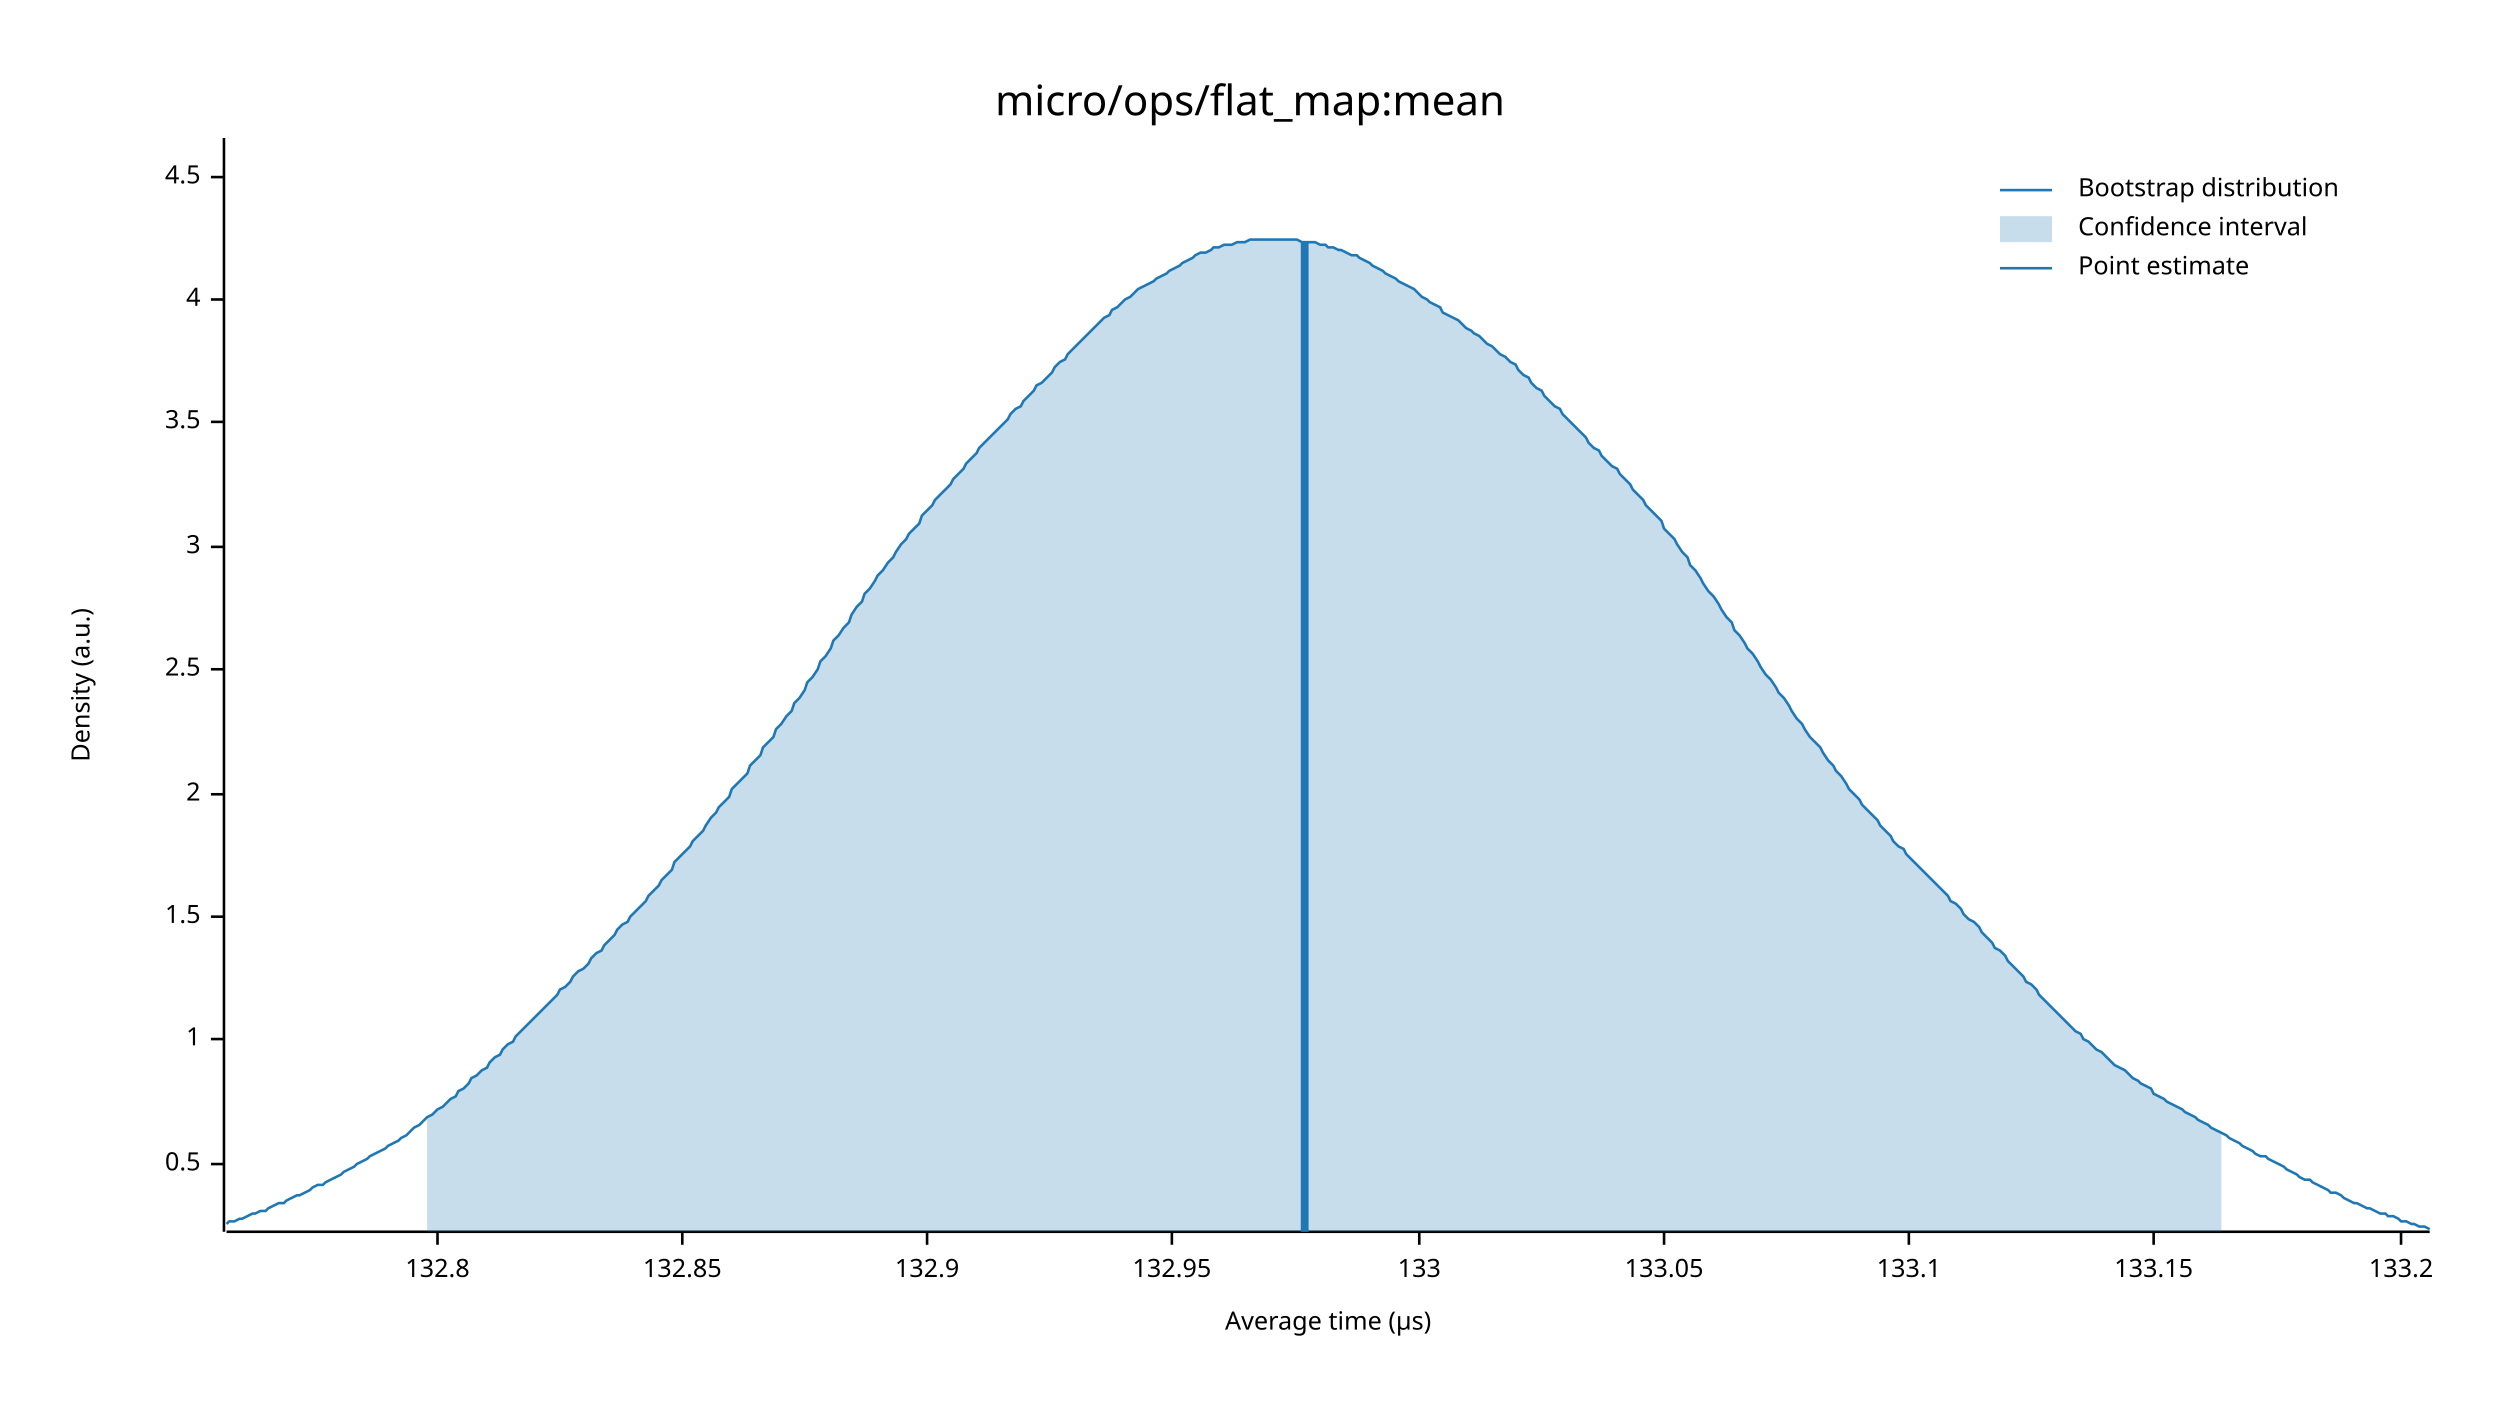
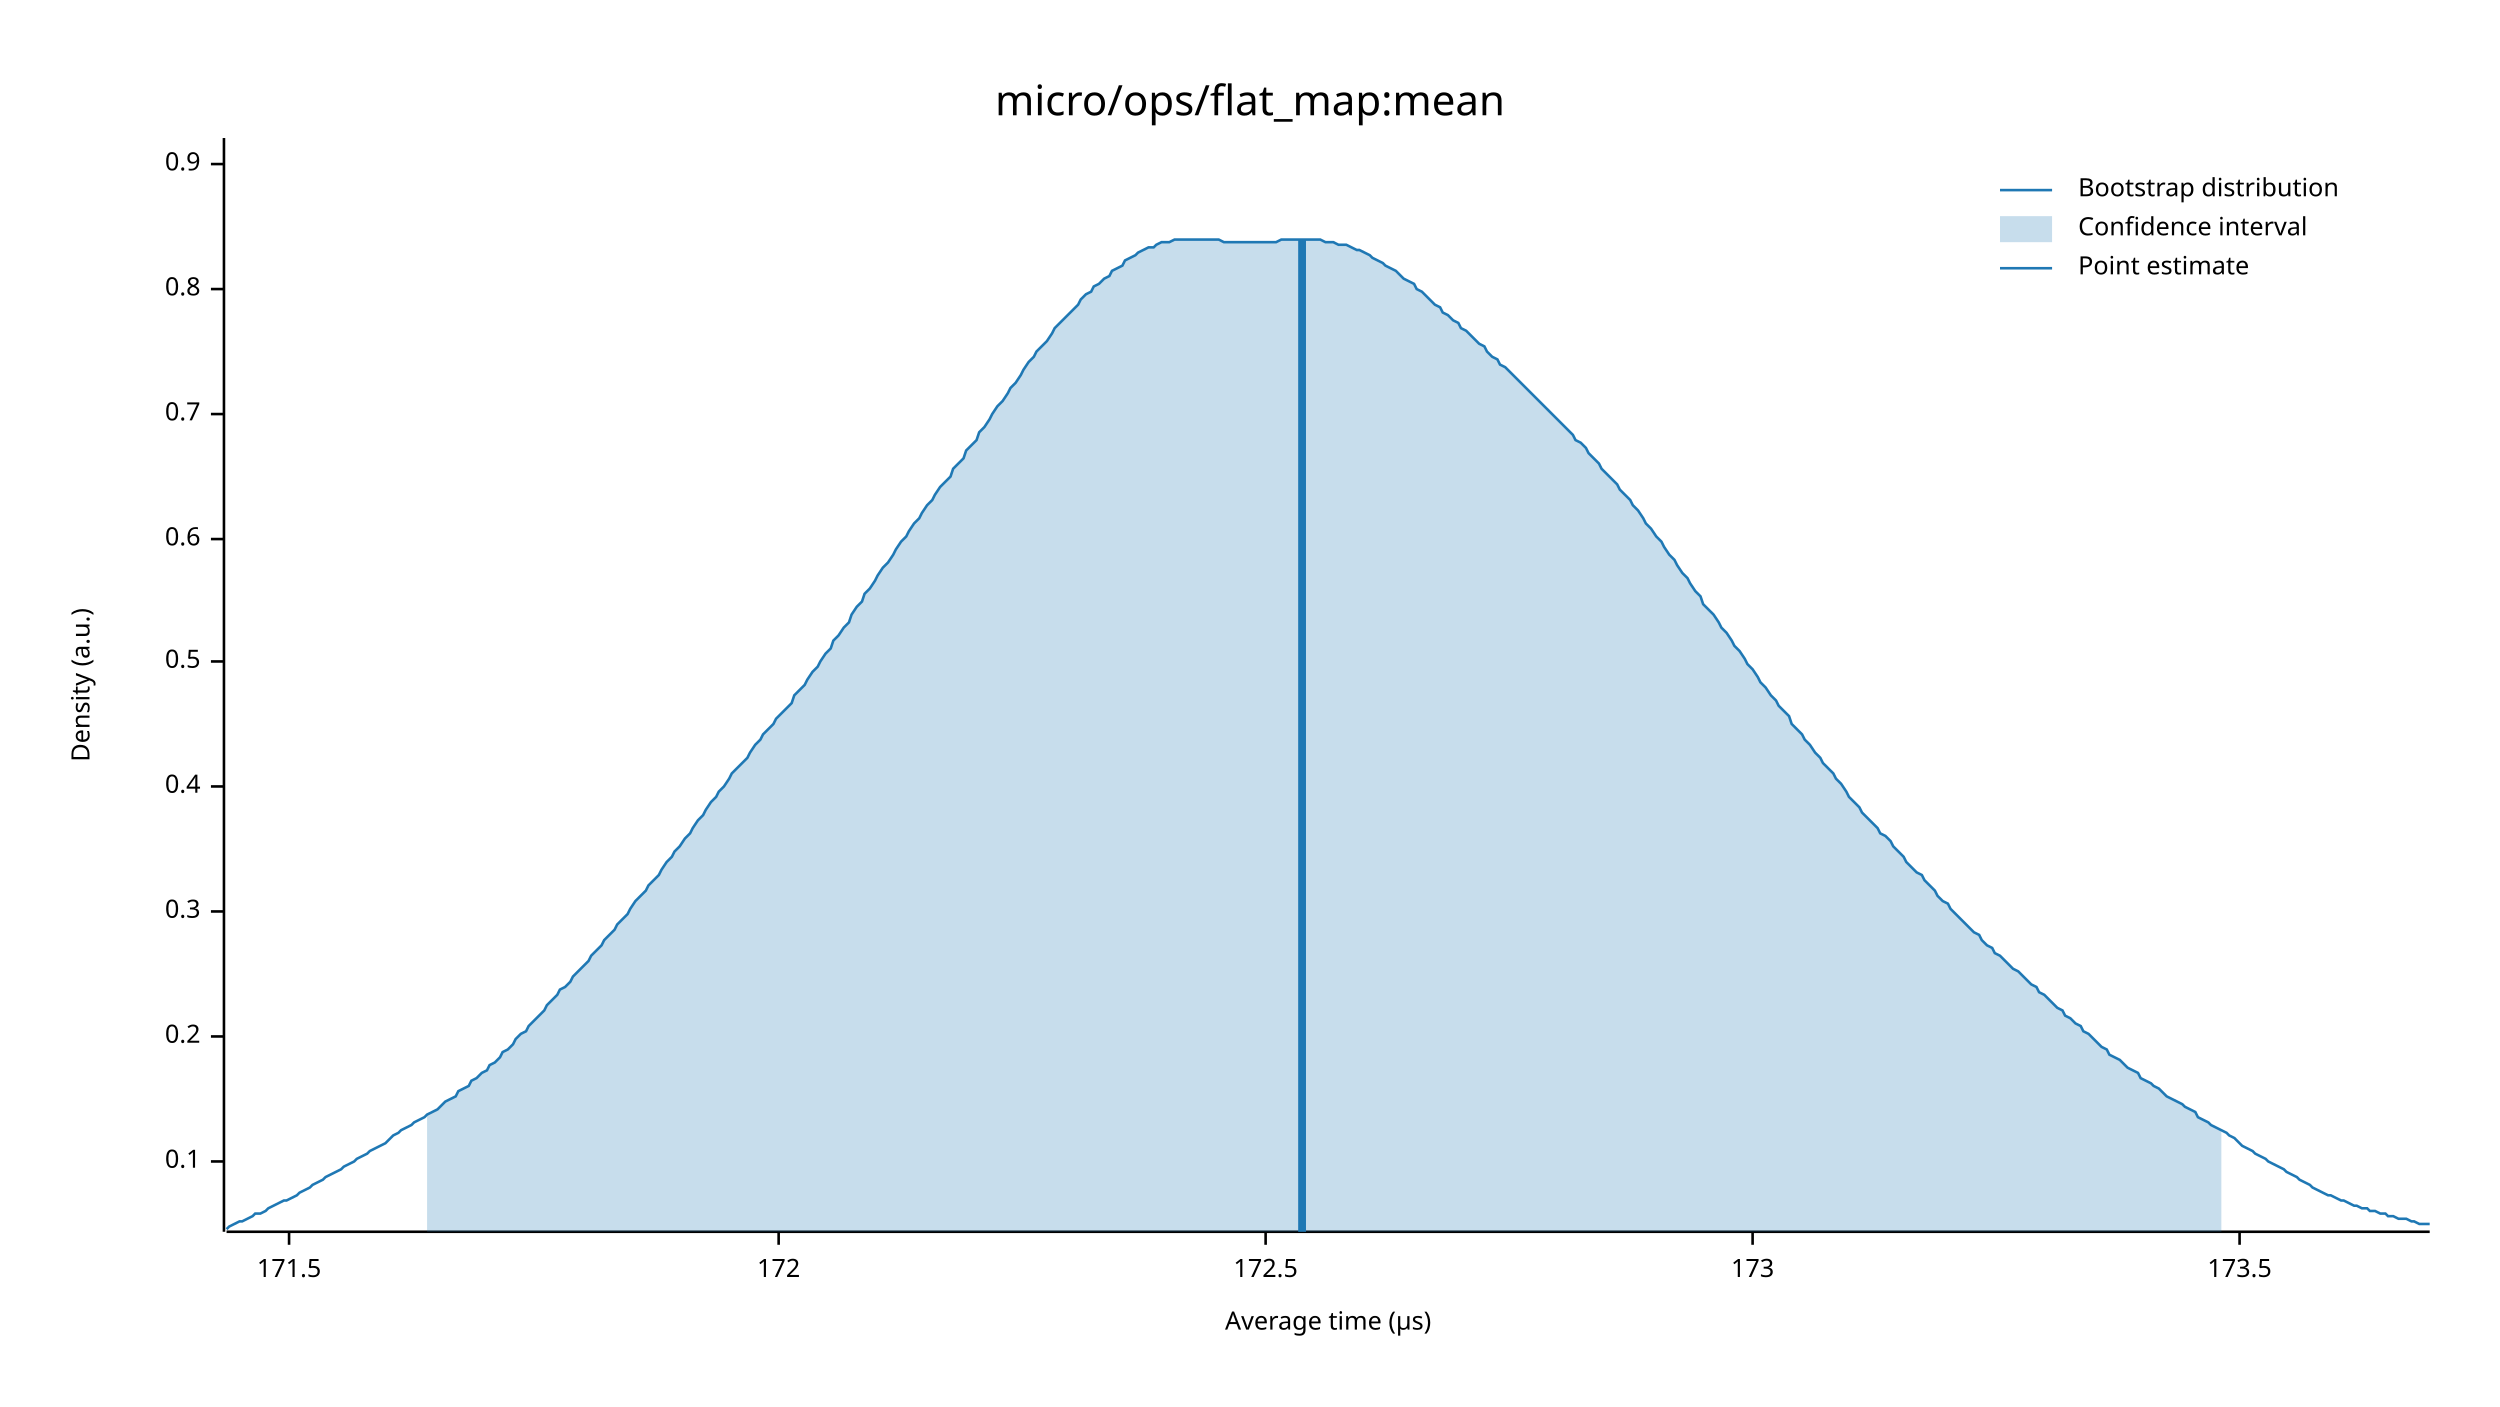
<svg xmlns="http://www.w3.org/2000/svg" width="960" height="540" viewBox="0 0 960 540">
  <text x="480" y="32" dy="0.76em" text-anchor="middle" font-family="sans-serif" font-size="16.129" opacity="1" fill="#000000">
micro/ops/flat_map:mean
</text>
  <text x="27" y="263" dy="0.76em" text-anchor="middle" font-family="sans-serif" font-size="9.677" opacity="1" fill="#000000" transform="rotate(270, 27, 263)">
Density (a.u.)
</text>
  <text x="510" y="513" dy="-0.5ex" text-anchor="middle" font-family="sans-serif" font-size="9.677" opacity="1" fill="#000000">
Average time (µs)
</text>
  <polyline fill="none" opacity="1" stroke="#000000" stroke-width="1" points="86,53 86,473 " />
-   <text x="77" y="447" dy="0.5ex" text-anchor="end" font-family="sans-serif" font-size="9.677" opacity="1" fill="#000000">
+   <text x="77" y="446" dy="0.5ex" text-anchor="end" font-family="sans-serif" font-size="9.677" opacity="1" fill="#000000">
+ 0.1
+ </text>
+   <polyline fill="none" opacity="1" stroke="#000000" stroke-width="1" points="81,446 86,446 " />
+   <text x="77" y="398" dy="0.5ex" text-anchor="end" font-family="sans-serif" font-size="9.677" opacity="1" fill="#000000">
+ 0.2
+ </text>
+   <polyline fill="none" opacity="1" stroke="#000000" stroke-width="1" points="81,398 86,398 " />
+   <text x="77" y="350" dy="0.5ex" text-anchor="end" font-family="sans-serif" font-size="9.677" opacity="1" fill="#000000">
+ 0.3
+ </text>
+   <polyline fill="none" opacity="1" stroke="#000000" stroke-width="1" points="81,350 86,350 " />
+   <text x="77" y="302" dy="0.5ex" text-anchor="end" font-family="sans-serif" font-size="9.677" opacity="1" fill="#000000">
+ 0.4
+ </text>
+   <polyline fill="none" opacity="1" stroke="#000000" stroke-width="1" points="81,302 86,302 " />
+   <text x="77" y="254" dy="0.5ex" text-anchor="end" font-family="sans-serif" font-size="9.677" opacity="1" fill="#000000">
0.5
</text>
-   <polyline fill="none" opacity="1" stroke="#000000" stroke-width="1" points="81,447 86,447 " />
-   <text x="77" y="399" dy="0.5ex" text-anchor="end" font-family="sans-serif" font-size="9.677" opacity="1" fill="#000000">
- 1
+   <polyline fill="none" opacity="1" stroke="#000000" stroke-width="1" points="81,254 86,254 " />
+   <text x="77" y="207" dy="0.5ex" text-anchor="end" font-family="sans-serif" font-size="9.677" opacity="1" fill="#000000">
+ 0.6
</text>
-   <polyline fill="none" opacity="1" stroke="#000000" stroke-width="1" points="81,399 86,399 " />
-   <text x="77" y="352" dy="0.5ex" text-anchor="end" font-family="sans-serif" font-size="9.677" opacity="1" fill="#000000">
- 1.5
+   <polyline fill="none" opacity="1" stroke="#000000" stroke-width="1" points="81,207 86,207 " />
+   <text x="77" y="159" dy="0.5ex" text-anchor="end" font-family="sans-serif" font-size="9.677" opacity="1" fill="#000000">
+ 0.7
</text>
-   <polyline fill="none" opacity="1" stroke="#000000" stroke-width="1" points="81,352 86,352 " />
-   <text x="77" y="305" dy="0.5ex" text-anchor="end" font-family="sans-serif" font-size="9.677" opacity="1" fill="#000000">
- 2
+   <polyline fill="none" opacity="1" stroke="#000000" stroke-width="1" points="81,159 86,159 " />
+   <text x="77" y="111" dy="0.5ex" text-anchor="end" font-family="sans-serif" font-size="9.677" opacity="1" fill="#000000">
+ 0.8
</text>
-   <polyline fill="none" opacity="1" stroke="#000000" stroke-width="1" points="81,305 86,305 " />
-   <text x="77" y="257" dy="0.5ex" text-anchor="end" font-family="sans-serif" font-size="9.677" opacity="1" fill="#000000">
- 2.5
+   <polyline fill="none" opacity="1" stroke="#000000" stroke-width="1" points="81,111 86,111 " />
+   <text x="77" y="63" dy="0.5ex" text-anchor="end" font-family="sans-serif" font-size="9.677" opacity="1" fill="#000000">
+ 0.9
</text>
-   <polyline fill="none" opacity="1" stroke="#000000" stroke-width="1" points="81,257 86,257 " />
-   <text x="77" y="210" dy="0.5ex" text-anchor="end" font-family="sans-serif" font-size="9.677" opacity="1" fill="#000000">
- 3
+   <polyline fill="none" opacity="1" stroke="#000000" stroke-width="1" points="81,63 86,63 " />
+   <polyline fill="none" opacity="1" stroke="#000000" stroke-width="1" points="87,473 933,473 " />
+   <text x="111" y="483" dy="0.76em" text-anchor="middle" font-family="sans-serif" font-size="9.677" opacity="1" fill="#000000">
+ 171.5
</text>
-   <polyline fill="none" opacity="1" stroke="#000000" stroke-width="1" points="81,210 86,210 " />
-   <text x="77" y="162" dy="0.5ex" text-anchor="end" font-family="sans-serif" font-size="9.677" opacity="1" fill="#000000">
- 3.5
+   <polyline fill="none" opacity="1" stroke="#000000" stroke-width="1" points="111,473 111,478 " />
+   <text x="299" y="483" dy="0.76em" text-anchor="middle" font-family="sans-serif" font-size="9.677" opacity="1" fill="#000000">
+ 172
</text>
-   <polyline fill="none" opacity="1" stroke="#000000" stroke-width="1" points="81,162 86,162 " />
-   <text x="77" y="115" dy="0.5ex" text-anchor="end" font-family="sans-serif" font-size="9.677" opacity="1" fill="#000000">
- 4
+   <polyline fill="none" opacity="1" stroke="#000000" stroke-width="1" points="299,473 299,478 " />
+   <text x="486" y="483" dy="0.76em" text-anchor="middle" font-family="sans-serif" font-size="9.677" opacity="1" fill="#000000">
+ 172.5
</text>
-   <polyline fill="none" opacity="1" stroke="#000000" stroke-width="1" points="81,115 86,115 " />
-   <text x="77" y="68" dy="0.5ex" text-anchor="end" font-family="sans-serif" font-size="9.677" opacity="1" fill="#000000">
- 4.5
+   <polyline fill="none" opacity="1" stroke="#000000" stroke-width="1" points="486,473 486,478 " />
+   <text x="673" y="483" dy="0.76em" text-anchor="middle" font-family="sans-serif" font-size="9.677" opacity="1" fill="#000000">
+ 173
</text>
-   <polyline fill="none" opacity="1" stroke="#000000" stroke-width="1" points="81,68 86,68 " />
-   <polyline fill="none" opacity="1" stroke="#000000" stroke-width="1" points="87,473 933,473 " />
-   <text x="168" y="483" dy="0.76em" text-anchor="middle" font-family="sans-serif" font-size="9.677" opacity="1" fill="#000000">
- 132.8
+   <polyline fill="none" opacity="1" stroke="#000000" stroke-width="1" points="673,473 673,478 " />
+   <text x="860" y="483" dy="0.76em" text-anchor="middle" font-family="sans-serif" font-size="9.677" opacity="1" fill="#000000">
+ 173.5
</text>
-   <polyline fill="none" opacity="1" stroke="#000000" stroke-width="1" points="168,473 168,478 " />
-   <text x="262" y="483" dy="0.76em" text-anchor="middle" font-family="sans-serif" font-size="9.677" opacity="1" fill="#000000">
- 132.85
- </text>
-   <polyline fill="none" opacity="1" stroke="#000000" stroke-width="1" points="262,473 262,478 " />
-   <text x="356" y="483" dy="0.76em" text-anchor="middle" font-family="sans-serif" font-size="9.677" opacity="1" fill="#000000">
- 132.9
- </text>
-   <polyline fill="none" opacity="1" stroke="#000000" stroke-width="1" points="356,473 356,478 " />
-   <text x="450" y="483" dy="0.76em" text-anchor="middle" font-family="sans-serif" font-size="9.677" opacity="1" fill="#000000">
- 132.95
- </text>
-   <polyline fill="none" opacity="1" stroke="#000000" stroke-width="1" points="450,473 450,478 " />
-   <text x="545" y="483" dy="0.76em" text-anchor="middle" font-family="sans-serif" font-size="9.677" opacity="1" fill="#000000">
- 133
- </text>
-   <polyline fill="none" opacity="1" stroke="#000000" stroke-width="1" points="545,473 545,478 " />
-   <text x="639" y="483" dy="0.76em" text-anchor="middle" font-family="sans-serif" font-size="9.677" opacity="1" fill="#000000">
- 133.05
- </text>
-   <polyline fill="none" opacity="1" stroke="#000000" stroke-width="1" points="639,473 639,478 " />
-   <text x="733" y="483" dy="0.76em" text-anchor="middle" font-family="sans-serif" font-size="9.677" opacity="1" fill="#000000">
- 133.1
- </text>
-   <polyline fill="none" opacity="1" stroke="#000000" stroke-width="1" points="733,473 733,478 " />
-   <text x="827" y="483" dy="0.76em" text-anchor="middle" font-family="sans-serif" font-size="9.677" opacity="1" fill="#000000">
- 133.15
- </text>
-   <polyline fill="none" opacity="1" stroke="#000000" stroke-width="1" points="827,473 827,478 " />
-   <text x="922" y="483" dy="0.76em" text-anchor="middle" font-family="sans-serif" font-size="9.677" opacity="1" fill="#000000">
- 133.2
- </text>
-   <polyline fill="none" opacity="1" stroke="#000000" stroke-width="1" points="922,473 922,478 " />
-   <polyline fill="none" opacity="1" stroke="#1F78B4" stroke-width="1" points="87,470 88,469 90,469 92,468 93,468 95,467 97,466 98,466 100,465 102,465 103,464 105,463 107,462 109,462 110,461 112,460 114,459 115,459 117,458 119,457 120,456 122,455 124,455 125,454 127,453 129,452 131,451 132,450 134,449 136,448 137,447 139,446 141,445 142,444 144,443 146,442 148,441 149,440 151,439 153,438 154,437 156,436 158,434 159,433 161,432 163,430 164,429 166,428 168,426 170,425 171,424 173,422 175,421 176,419 178,418 180,416 181,414 183,413 185,411 187,410 188,408 190,406 192,405 193,403 195,401 197,400 198,398 200,396 202,394 203,393 205,391 207,389 209,387 210,386 212,384 214,382 215,380 217,379 219,377 220,375 222,373 224,372 226,370 227,368 229,366 231,365 232,363 234,361 236,359 237,357 239,355 241,354 242,352 244,350 246,348 248,346 249,344 251,342 253,340 254,338 256,336 258,334 259,331 261,329 263,327 265,325 266,323 268,321 270,319 271,317 273,314 275,312 276,310 278,308 280,306 281,303 283,301 285,299 287,297 288,294 290,292 292,290 293,287 295,285 297,283 298,280 300,278 302,275 304,273 305,270 307,268 309,265 310,262 312,260 314,257 315,254 317,252 319,249 320,246 322,244 324,241 326,239 327,236 329,233 331,231 332,228 334,226 336,223 337,221 339,219 341,216 343,214 344,212 346,209 348,207 349,205 351,203 353,201 354,198 356,196 358,194 359,192 361,190 363,188 365,186 366,184 368,182 370,180 371,178 373,176 375,174 376,172 378,170 380,168 381,167 383,165 385,163 387,161 388,159 390,157 392,156 393,154 395,152 397,150 398,148 400,147 402,145 404,143 405,141 407,139 409,138 410,136 412,134 414,132 415,131 417,129 419,127 420,126 422,124 424,122 426,121 427,119 429,118 431,116 432,115 434,114 436,112 437,111 439,110 441,109 443,108 444,107 446,106 448,105 449,104 451,103 453,102 454,101 456,100 458,99 459,98 461,97 463,97 465,96 466,95 468,95 470,94 471,94 473,94 475,93 476,93 478,93 480,92 482,92 483,92 485,92 487,92 488,92 490,92 492,92 493,92 495,92 497,92 498,92 500,93 502,93 504,93 505,93 507,94 509,94 510,95 512,95 514,96 515,96 517,97 519,98 521,98 522,99 524,100 526,101 527,102 529,103 531,104 532,105 534,106 536,107 537,108 539,109 541,110 543,111 544,112 546,114 548,115 549,116 551,117 553,118 554,120 556,121 558,122 560,123 561,124 563,126 565,127 566,128 568,129 570,131 571,132 573,133 575,135 576,136 578,137 580,139 582,140 583,142 585,144 587,145 588,147 590,149 592,150 593,152 595,154 597,156 599,157 600,159 602,161 604,163 605,164 607,166 609,168 610,170 612,172 614,173 615,175 617,177 619,179 621,180 622,182 624,184 626,186 627,188 629,190 631,192 632,194 634,196 636,198 638,200 639,203 641,205 643,207 644,209 646,212 648,214 649,217 651,219 653,222 654,224 656,227 658,229 660,232 661,234 663,237 665,239 666,242 668,244 670,247 671,249 673,251 675,254 676,256 678,259 680,261 682,264 683,266 685,268 687,271 688,273 690,276 692,278 693,280 695,283 697,285 699,287 700,289 702,292 704,294 705,296 707,298 709,301 710,303 712,305 714,307 715,309 717,311 719,313 721,315 722,317 724,319 726,321 727,323 729,325 731,326 732,328 734,330 736,332 738,334 739,335 741,337 743,339 744,340 746,342 748,344 749,346 751,347 753,349 754,351 756,353 758,354 760,356 761,358 763,360 765,362 766,364 768,365 770,367 771,369 773,371 775,373 777,375 778,377 780,378 782,380 783,382 785,384 787,386 788,387 790,389 792,391 793,392 795,394 797,396 799,397 800,399 802,400 804,402 805,403 807,404 809,406 810,407 812,409 814,410 816,411 817,412 819,414 821,415 822,416 824,417 826,418 827,420 829,421 831,422 832,423 834,424 836,425 838,426 839,427 841,428 843,429 844,430 846,431 848,432 849,433 851,434 853,435 855,436 856,437 858,438 860,439 861,440 863,441 865,442 866,443 868,444 870,444 871,445 873,446 875,447 877,448 878,449 880,450 882,451 883,452 885,453 887,453 888,454 890,455 892,456 894,457 895,458 897,458 899,459 900,460 902,461 904,462 905,462 907,463 909,464 910,464 912,465 914,466 916,466 917,467 919,467 921,468 922,469 924,469 926,470 927,470 929,471 931,471 933,472 " />
-   <polygon opacity="0.25" fill="#1F78B4" points="164,429 166,428 168,426 170,425 171,424 173,422 175,421 176,419 178,418 180,416 181,414 183,413 185,411 187,410 188,408 190,406 192,405 193,403 195,401 197,400 198,398 200,396 202,394 203,393 205,391 207,389 209,387 210,386 212,384 214,382 215,380 217,379 219,377 220,375 222,373 224,372 226,370 227,368 229,366 231,365 232,363 234,361 236,359 237,357 239,355 241,354 242,352 244,350 246,348 248,346 249,344 251,342 253,340 254,338 256,336 258,334 259,331 261,329 263,327 265,325 266,323 268,321 270,319 271,317 273,314 275,312 276,310 278,308 280,306 281,303 283,301 285,299 287,297 288,294 290,292 292,290 293,287 295,285 297,283 298,280 300,278 302,275 304,273 305,270 307,268 309,265 310,262 312,260 314,257 315,254 317,252 319,249 320,246 322,244 324,241 326,239 327,236 329,233 331,231 332,228 334,226 336,223 337,221 339,219 341,216 343,214 344,212 346,209 348,207 349,205 351,203 353,201 354,198 356,196 358,194 359,192 361,190 363,188 365,186 366,184 368,182 370,180 371,178 373,176 375,174 376,172 378,170 380,168 381,167 383,165 385,163 387,161 388,159 390,157 392,156 393,154 395,152 397,150 398,148 400,147 402,145 404,143 405,141 407,139 409,138 410,136 412,134 414,132 415,131 417,129 419,127 420,126 422,124 424,122 426,121 427,119 429,118 431,116 432,115 434,114 436,112 437,111 439,110 441,109 443,108 444,107 446,106 448,105 449,104 451,103 453,102 454,101 456,100 458,99 459,98 461,97 463,97 465,96 466,95 468,95 470,94 471,94 473,94 475,93 476,93 478,93 480,92 482,92 483,92 485,92 487,92 488,92 490,92 492,92 493,92 495,92 497,92 498,92 500,93 502,93 504,93 505,93 507,94 509,94 510,95 512,95 514,96 515,96 517,97 519,98 521,98 522,99 524,100 526,101 527,102 529,103 531,104 532,105 534,106 536,107 537,108 539,109 541,110 543,111 544,112 546,114 548,115 549,116 551,117 553,118 554,120 556,121 558,122 560,123 561,124 563,126 565,127 566,128 568,129 570,131 571,132 573,133 575,135 576,136 578,137 580,139 582,140 583,142 585,144 587,145 588,147 590,149 592,150 593,152 595,154 597,156 599,157 600,159 602,161 604,163 605,164 607,166 609,168 610,170 612,172 614,173 615,175 617,177 619,179 621,180 622,182 624,184 626,186 627,188 629,190 631,192 632,194 634,196 636,198 638,200 639,203 641,205 643,207 644,209 646,212 648,214 649,217 651,219 653,222 654,224 656,227 658,229 660,232 661,234 663,237 665,239 666,242 668,244 670,247 671,249 673,251 675,254 676,256 678,259 680,261 682,264 683,266 685,268 687,271 688,273 690,276 692,278 693,280 695,283 697,285 699,287 700,289 702,292 704,294 705,296 707,298 709,301 710,303 712,305 714,307 715,309 717,311 719,313 721,315 722,317 724,319 726,321 727,323 729,325 731,326 732,328 734,330 736,332 738,334 739,335 741,337 743,339 744,340 746,342 748,344 749,346 751,347 753,349 754,351 756,353 758,354 760,356 761,358 763,360 765,362 766,364 768,365 770,367 771,369 773,371 775,373 777,375 778,377 780,378 782,380 783,382 785,384 787,386 788,387 790,389 792,391 793,392 795,394 797,396 799,397 800,399 802,400 804,402 805,403 807,404 809,406 810,407 812,409 814,410 816,411 817,412 819,414 821,415 822,416 824,417 826,418 827,420 829,421 831,422 832,423 834,424 836,425 838,426 839,427 841,428 843,429 844,430 846,431 848,432 849,433 851,434 853,435 853,473 164,473 " />
-   <polyline fill="none" opacity="1" stroke="#1F78B4" stroke-width="3" points="501,473 501,93 " />
+   <polyline fill="none" opacity="1" stroke="#000000" stroke-width="1" points="860,473 860,478 " />
+   <polyline fill="none" opacity="1" stroke="#1F78B4" stroke-width="1" points="87,472 88,471 90,470 92,469 93,469 95,468 97,467 98,466 100,466 102,465 103,464 105,463 107,462 109,461 110,461 112,460 114,459 115,458 117,457 119,456 120,455 122,454 124,453 125,452 127,451 129,450 131,449 132,448 134,447 136,446 137,445 139,444 141,443 142,442 144,441 146,440 148,439 149,438 151,436 153,435 154,434 156,433 158,432 159,431 161,430 163,429 164,428 166,427 168,426 170,424 171,423 173,422 175,421 176,419 178,418 180,417 181,415 183,414 185,412 187,411 188,409 190,408 192,406 193,404 195,403 197,401 198,399 200,397 202,396 203,394 205,392 207,390 209,388 210,386 212,384 214,382 215,380 217,379 219,377 220,375 222,373 224,371 226,369 227,367 229,365 231,363 232,361 234,359 236,357 237,355 239,353 241,351 242,349 244,346 246,344 248,342 249,340 251,338 253,336 254,334 256,331 258,329 259,327 261,325 263,322 265,320 266,318 268,315 270,313 271,311 273,308 275,306 276,304 278,302 280,299 281,297 283,295 285,293 287,291 288,289 290,286 292,284 293,282 295,280 297,278 298,276 300,274 302,272 304,270 305,267 307,265 309,263 310,261 312,258 314,256 315,254 317,251 319,249 320,246 322,244 324,241 326,239 327,236 329,233 331,231 332,228 334,226 336,223 337,221 339,218 341,216 343,213 344,211 346,208 348,206 349,204 351,201 353,199 354,197 356,194 358,192 359,190 361,187 363,185 365,183 366,180 368,178 370,176 371,173 373,171 375,169 376,166 378,164 380,161 381,159 383,156 385,154 387,151 388,149 390,147 392,144 393,142 395,139 397,137 398,135 400,133 402,131 404,128 405,126 407,124 409,122 410,121 412,119 414,117 415,115 417,113 419,112 420,110 422,109 424,107 426,106 427,104 429,103 431,102 432,100 434,99 436,98 437,97 439,96 441,95 443,95 444,94 446,93 448,93 449,93 451,92 453,92 454,92 456,92 458,92 459,92 461,92 463,92 465,92 466,92 468,92 470,93 471,93 473,93 475,93 476,93 478,93 480,93 482,93 483,93 485,93 487,93 488,93 490,93 492,92 493,92 495,92 497,92 498,92 500,92 502,92 504,92 505,92 507,92 509,93 510,93 512,93 514,94 515,94 517,94 519,95 521,96 522,96 524,97 526,98 527,99 529,100 531,101 532,102 534,103 536,104 537,105 539,107 541,108 543,109 544,111 546,112 548,114 549,115 551,117 553,118 554,120 556,121 558,123 560,124 561,126 563,127 565,129 566,130 568,132 570,133 571,135 573,137 575,138 576,140 578,141 580,143 582,145 583,146 585,148 587,150 588,151 590,153 592,155 593,156 595,158 597,160 599,162 600,163 602,165 604,167 605,169 607,170 609,172 610,174 612,176 614,178 615,180 617,182 619,184 621,186 622,188 624,190 626,192 627,194 629,196 631,199 632,201 634,203 636,206 638,208 639,210 641,213 643,215 644,217 646,220 648,222 649,224 651,227 653,229 654,232 656,234 658,236 660,239 661,241 663,243 665,246 666,248 668,250 670,253 671,255 673,257 675,260 676,262 678,264 680,267 682,269 683,271 685,273 687,275 688,278 690,280 692,282 693,284 695,286 697,289 699,291 700,293 702,295 704,297 705,299 707,301 709,304 710,306 712,308 714,310 715,312 717,314 719,316 721,318 722,320 724,321 726,323 727,325 729,327 731,329 732,331 734,333 736,335 738,336 739,338 741,340 743,342 744,344 746,346 748,347 749,349 751,351 753,353 754,354 756,356 758,358 760,359 761,361 763,363 765,364 766,366 768,367 770,369 771,370 773,372 775,373 777,375 778,376 780,378 782,379 783,381 785,382 787,384 788,385 790,387 792,388 793,390 795,391 797,393 799,394 800,396 802,397 804,399 805,400 807,402 809,403 810,405 812,406 814,407 816,409 817,410 819,411 821,412 822,414 824,415 826,416 827,417 829,418 831,420 832,421 834,422 836,423 838,424 839,425 841,426 843,427 844,429 846,430 848,431 849,432 851,433 853,434 855,435 856,436 858,437 860,439 861,440 863,441 865,442 866,443 868,444 870,445 871,446 873,447 875,448 877,449 878,450 880,451 882,452 883,453 885,454 887,455 888,456 890,457 892,458 894,459 895,459 897,460 899,461 900,461 902,462 904,463 905,463 907,464 909,464 910,465 912,465 914,466 916,466 917,467 919,467 921,468 922,468 924,468 926,469 927,469 929,470 931,470 933,470 " />
+   <polygon opacity="0.25" fill="#1F78B4" points="164,428 166,427 168,426 170,424 171,423 173,422 175,421 176,419 178,418 180,417 181,415 183,414 185,412 187,411 188,409 190,408 192,406 193,404 195,403 197,401 198,399 200,397 202,396 203,394 205,392 207,390 209,388 210,386 212,384 214,382 215,380 217,379 219,377 220,375 222,373 224,371 226,369 227,367 229,365 231,363 232,361 234,359 236,357 237,355 239,353 241,351 242,349 244,346 246,344 248,342 249,340 251,338 253,336 254,334 256,331 258,329 259,327 261,325 263,322 265,320 266,318 268,315 270,313 271,311 273,308 275,306 276,304 278,302 280,299 281,297 283,295 285,293 287,291 288,289 290,286 292,284 293,282 295,280 297,278 298,276 300,274 302,272 304,270 305,267 307,265 309,263 310,261 312,258 314,256 315,254 317,251 319,249 320,246 322,244 324,241 326,239 327,236 329,233 331,231 332,228 334,226 336,223 337,221 339,218 341,216 343,213 344,211 346,208 348,206 349,204 351,201 353,199 354,197 356,194 358,192 359,190 361,187 363,185 365,183 366,180 368,178 370,176 371,173 373,171 375,169 376,166 378,164 380,161 381,159 383,156 385,154 387,151 388,149 390,147 392,144 393,142 395,139 397,137 398,135 400,133 402,131 404,128 405,126 407,124 409,122 410,121 412,119 414,117 415,115 417,113 419,112 420,110 422,109 424,107 426,106 427,104 429,103 431,102 432,100 434,99 436,98 437,97 439,96 441,95 443,95 444,94 446,93 448,93 449,93 451,92 453,92 454,92 456,92 458,92 459,92 461,92 463,92 465,92 466,92 468,92 470,93 471,93 473,93 475,93 476,93 478,93 480,93 482,93 483,93 485,93 487,93 488,93 490,93 492,92 493,92 495,92 497,92 498,92 500,92 502,92 504,92 505,92 507,92 509,93 510,93 512,93 514,94 515,94 517,94 519,95 521,96 522,96 524,97 526,98 527,99 529,100 531,101 532,102 534,103 536,104 537,105 539,107 541,108 543,109 544,111 546,112 548,114 549,115 551,117 553,118 554,120 556,121 558,123 560,124 561,126 563,127 565,129 566,130 568,132 570,133 571,135 573,137 575,138 576,140 578,141 580,143 582,145 583,146 585,148 587,150 588,151 590,153 592,155 593,156 595,158 597,160 599,162 600,163 602,165 604,167 605,169 607,170 609,172 610,174 612,176 614,178 615,180 617,182 619,184 621,186 622,188 624,190 626,192 627,194 629,196 631,199 632,201 634,203 636,206 638,208 639,210 641,213 643,215 644,217 646,220 648,222 649,224 651,227 653,229 654,232 656,234 658,236 660,239 661,241 663,243 665,246 666,248 668,250 670,253 671,255 673,257 675,260 676,262 678,264 680,267 682,269 683,271 685,273 687,275 688,278 690,280 692,282 693,284 695,286 697,289 699,291 700,293 702,295 704,297 705,299 707,301 709,304 710,306 712,308 714,310 715,312 717,314 719,316 721,318 722,320 724,321 726,323 727,325 729,327 731,329 732,331 734,333 736,335 738,336 739,338 741,340 743,342 744,344 746,346 748,347 749,349 751,351 753,353 754,354 756,356 758,358 760,359 761,361 763,363 765,364 766,366 768,367 770,369 771,370 773,372 775,373 777,375 778,376 780,378 782,379 783,381 785,382 787,384 788,385 790,387 792,388 793,390 795,391 797,393 799,394 800,396 802,397 804,399 805,400 807,402 809,403 810,405 812,406 814,407 816,409 817,410 819,411 821,412 822,414 824,415 826,416 827,417 829,418 831,420 832,421 834,422 836,423 838,424 839,425 841,426 843,427 844,429 846,430 848,431 849,432 851,433 853,434 853,473 164,473 " />
+   <polyline fill="none" opacity="1" stroke="#1F78B4" stroke-width="3" points="500,473 500,92 " />
  <text x="798" y="68" dy="0.76em" text-anchor="start" font-family="sans-serif" font-size="9.677" opacity="1" fill="#000000">
Bootstrap distribution
</text>
  <text x="798" y="83" dy="0.76em" text-anchor="start" font-family="sans-serif" font-size="9.677" opacity="1" fill="#000000">
Confidence interval
</text>
  <text x="798" y="98" dy="0.76em" text-anchor="start" font-family="sans-serif" font-size="9.677" opacity="1" fill="#000000">
Point estimate
</text>
  <polyline fill="none" opacity="1" stroke="#1F78B4" stroke-width="1" points="768,73 788,73 " />
  <rect x="768" y="83" width="20" height="10" opacity="0.25" fill="#1F78B4" stroke="none" />
  <polyline fill="none" opacity="1" stroke="#1F78B4" stroke-width="1" points="768,103 788,103 " />
</svg>
